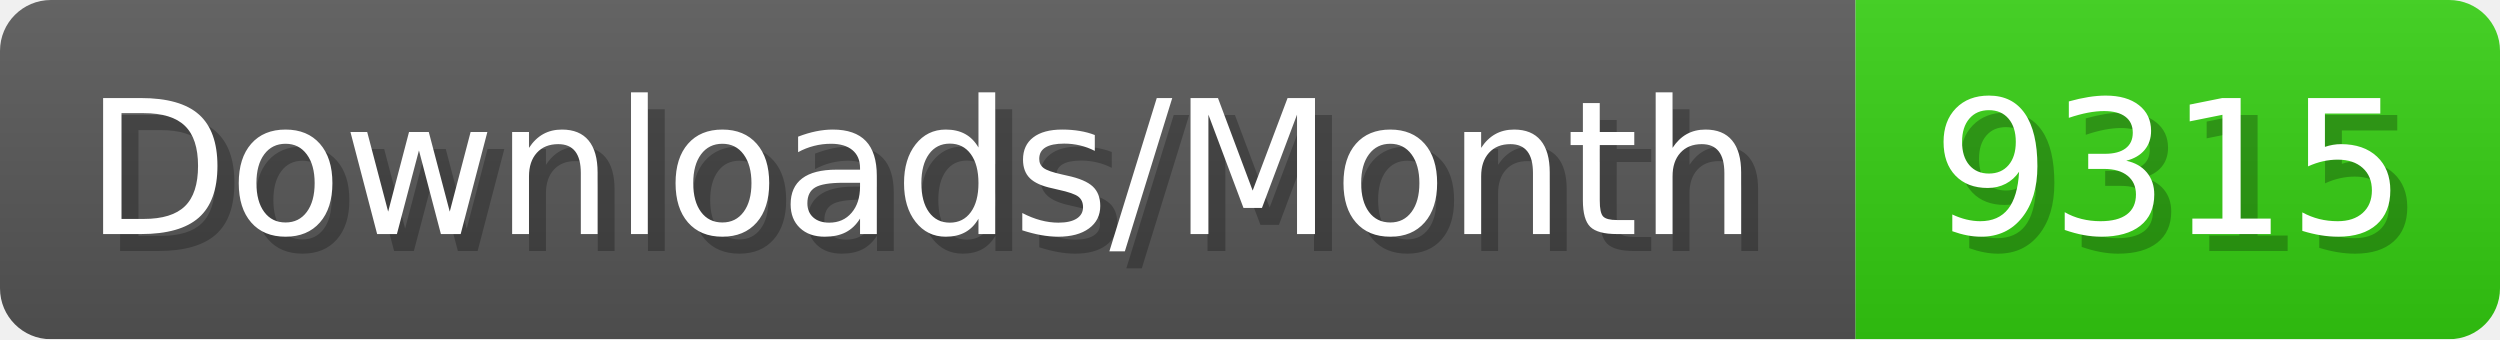
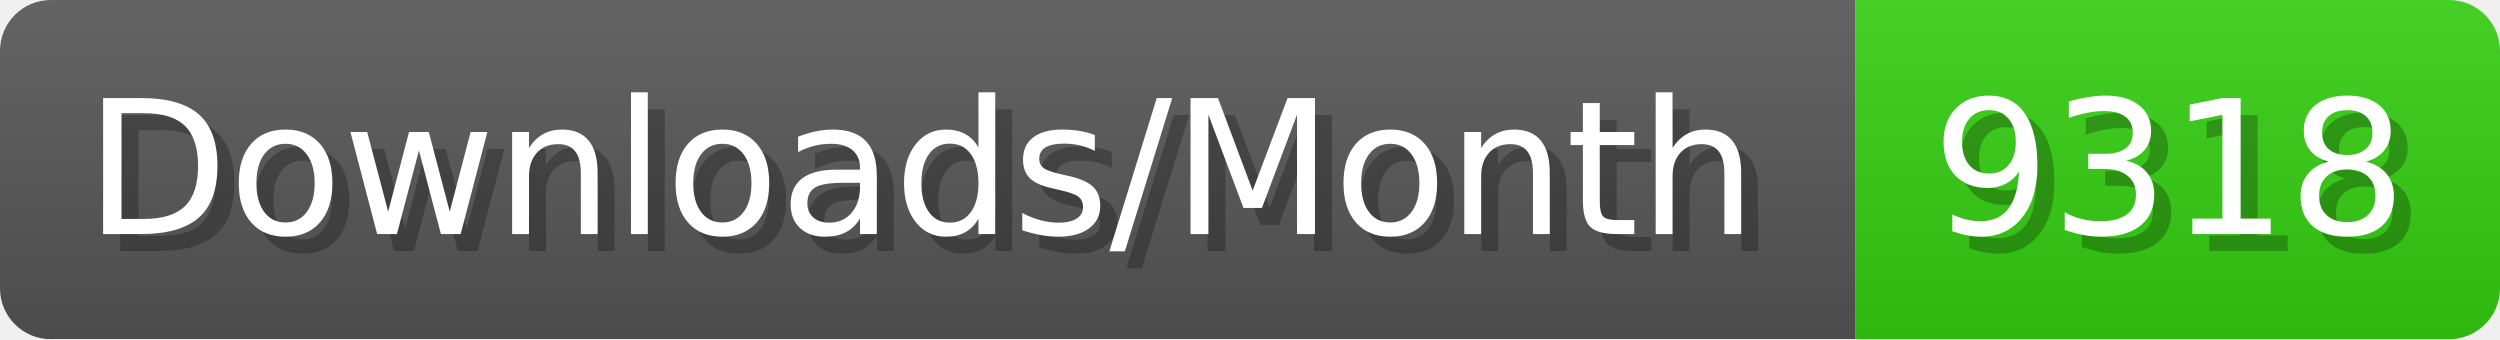
- <svg xmlns="http://www.w3.org/2000/svg" width="147.4" height="20" viewBox="0 0 1474 200" role="img" aria-label="Downloads/Month: 9315">
+ <svg xmlns="http://www.w3.org/2000/svg" width="147.4" height="20" viewBox="0 0 1474 200" role="img" aria-label="Downloads/Month: 9318">
  <linearGradient id="YlXUI" x2="0" y2="100%">
    <stop offset="0" stop-opacity=".1" stop-color="#EEE" />
    <stop offset="1" stop-opacity=".1" />
  </linearGradient>
  <mask id="JHhop">
    <rect width="1474" height="200" rx="30" fill="#FFF" />
  </mask>
  <g mask="url(#JHhop)">
    <rect width="1094" height="200" fill="#555" />
    <rect width="380" height="200" fill="#3C1" x="1094" />
    <rect width="1474" height="200" fill="url(#YlXUI)" />
  </g>
  <g aria-hidden="true" fill="#fff" text-anchor="start" font-family="Verdana,DejaVu Sans,sans-serif" font-size="110">
    <text x="60" y="148" textLength="994" fill="#000" opacity="0.25">Downloads/Month</text>
    <text x="50" y="138" textLength="994">Downloads/Month</text>
-     <text x="1149" y="148" textLength="280" fill="#000" opacity="0.25">9315</text>
-     <text x="1139" y="138" textLength="280">9315</text>
+     <text x="1149" y="148" textLength="280" fill="#000" opacity="0.25">9318</text>
+     <text x="1139" y="138" textLength="280">9318</text>
  </g>
</svg>
